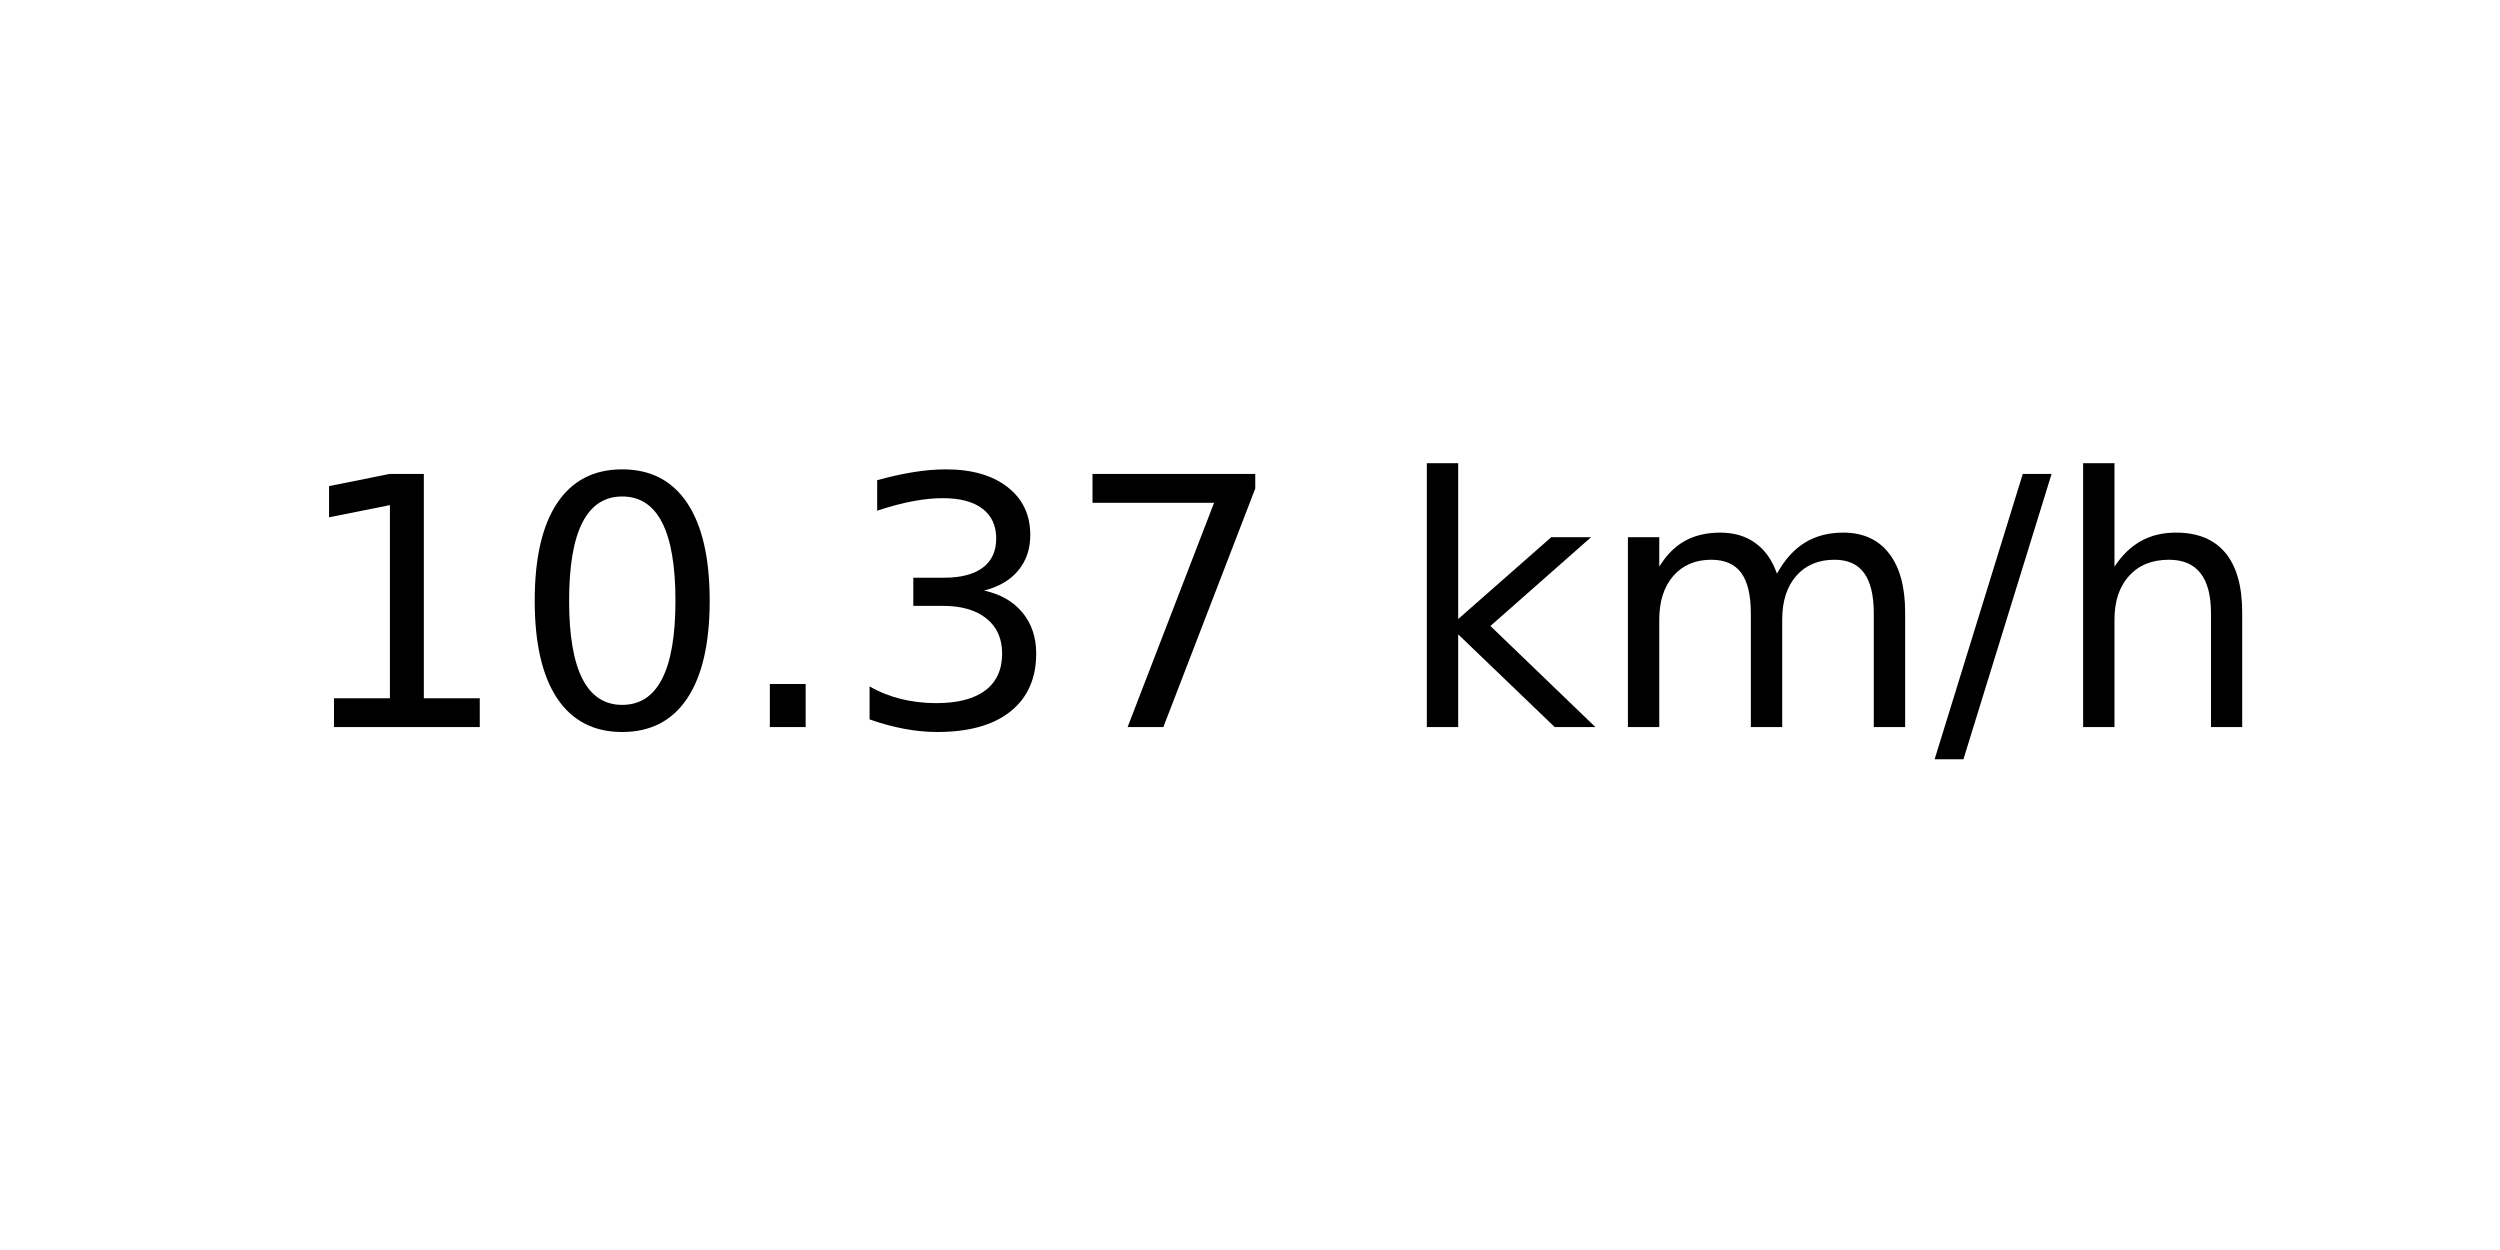
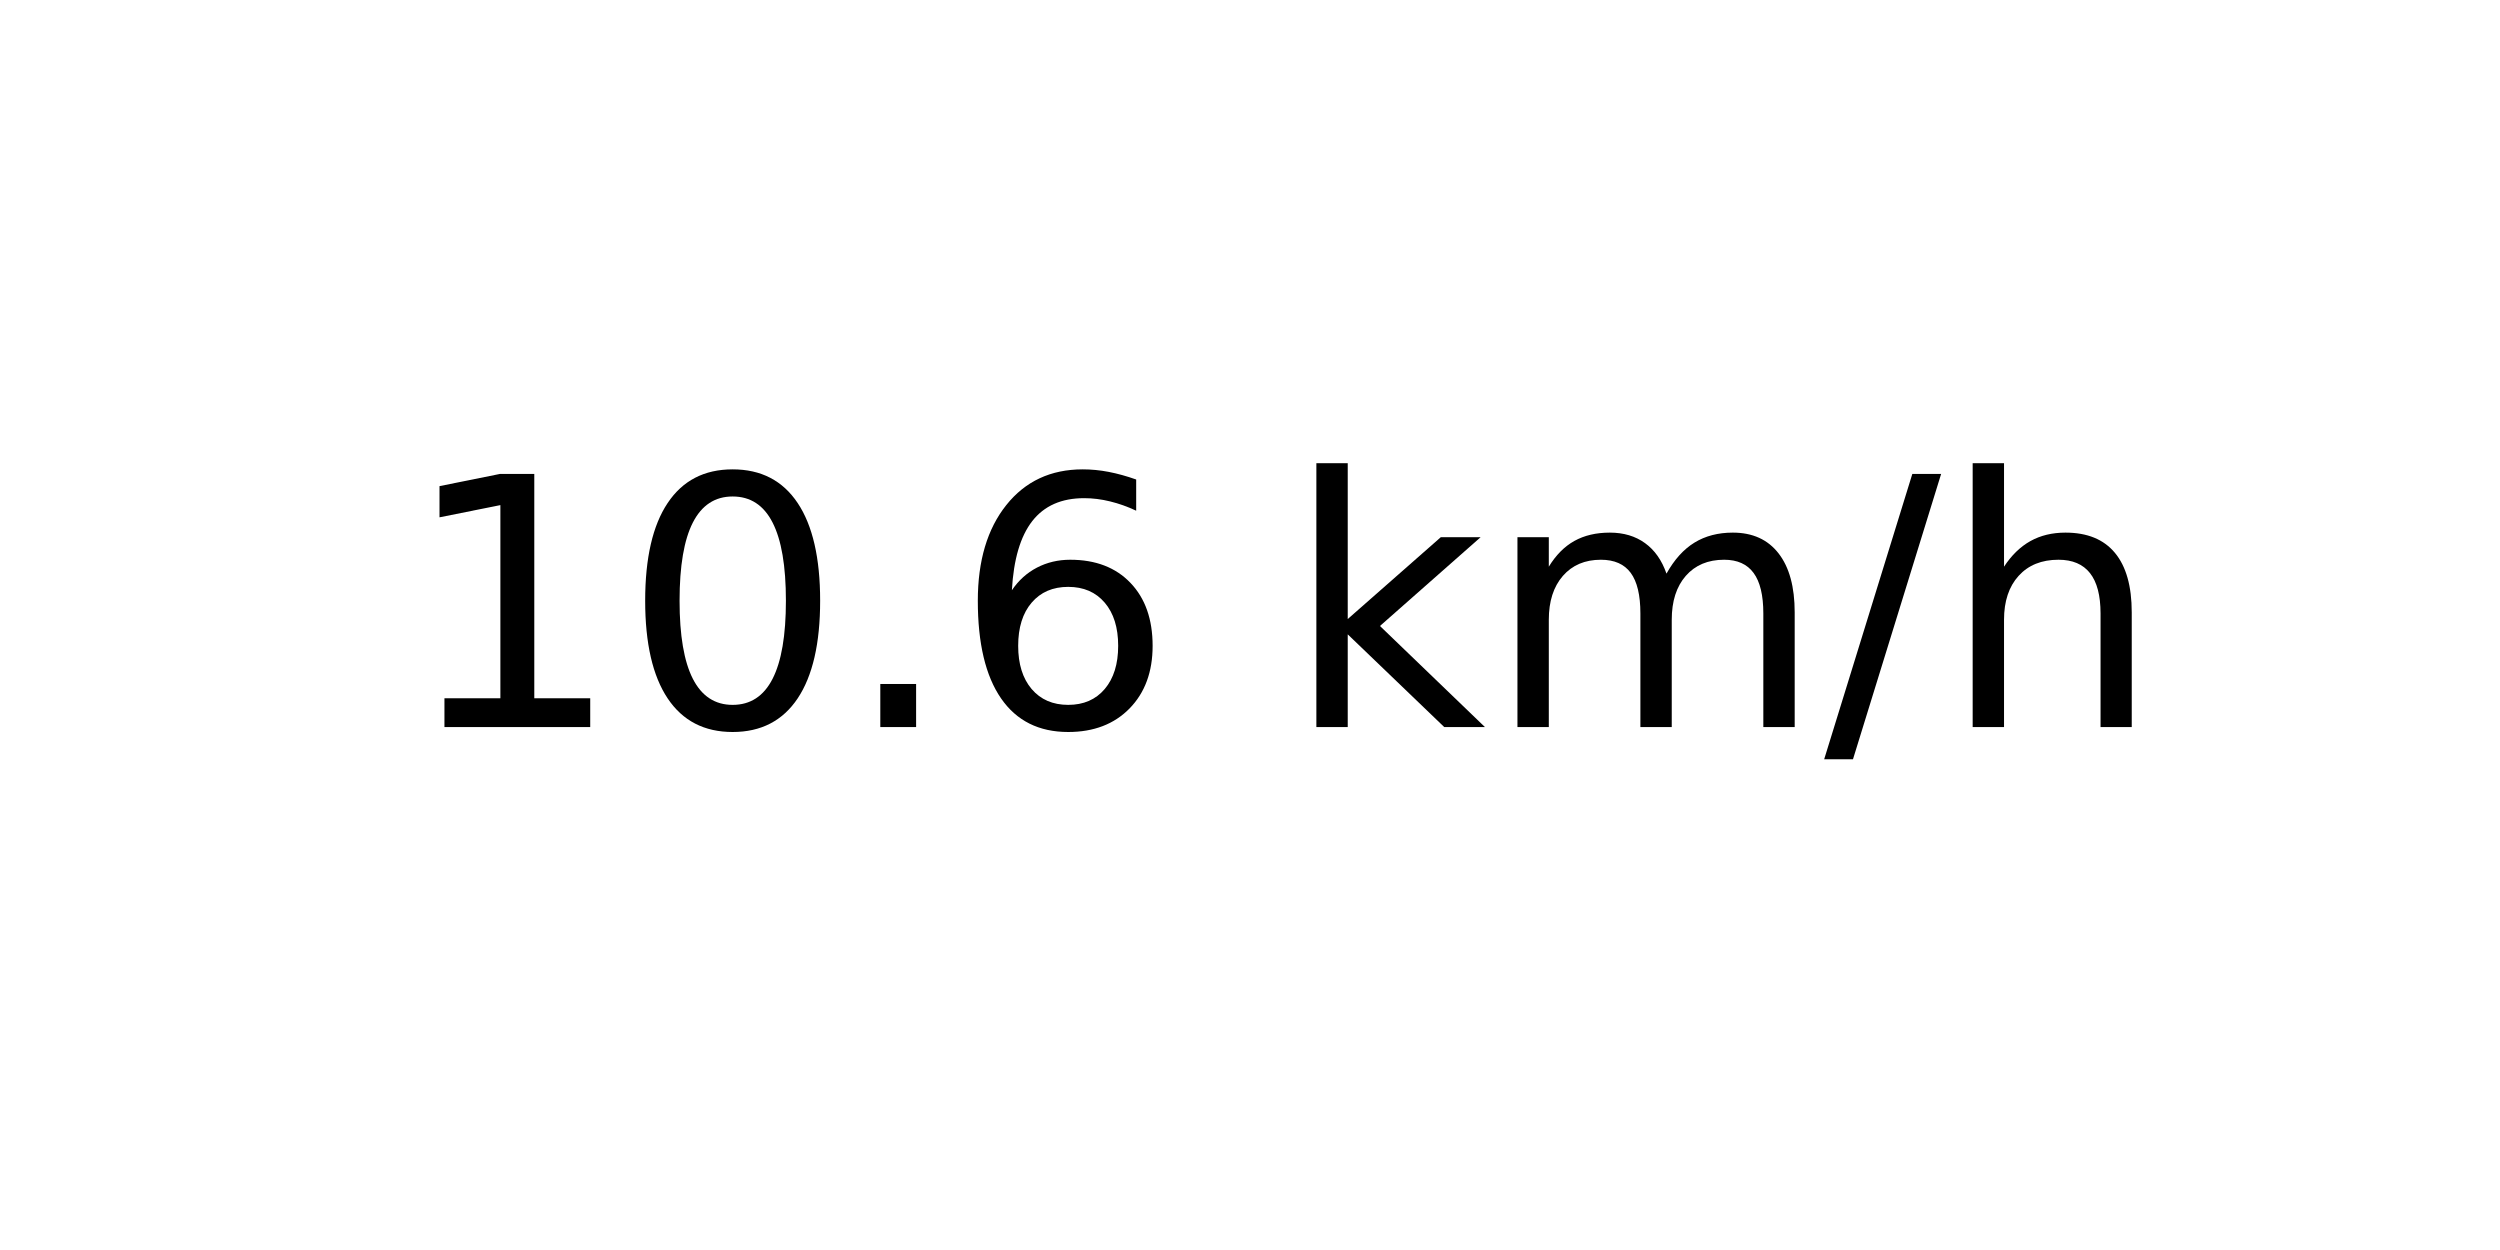
<svg xmlns="http://www.w3.org/2000/svg" xmlns:xlink="http://www.w3.org/1999/xlink" width="72pt" height="36pt" viewBox="0 0 72 36" version="1.1">
  <defs>
    <style type="text/css">*{stroke-linejoin: round; stroke-linecap: butt}</style>
  </defs>
  <g id="figure_1">
    <g id="axes_1">
      <g id="text_1">
-         <g transform="translate(8.378125 20.93937) scale(0.1 -0.1)">
+         <g transform="translate(11.55937 20.93937) scale(0.1 -0.1)">
          <defs>
            <path id="DejaVuSans-31" d="M 794 531  L 1825 531  L 1825 4091  L 703 3866  L 703 4441  L 1819 4666  L 2450 4666  L 2450 531  L 3481 531  L 3481 0  L 794 0  L 794 531  z " transform="scale(0.015625)" />
            <path id="DejaVuSans-30" d="M 2034 4250  Q 1547 4250 1301 3770  Q 1056 3291 1056 2328  Q 1056 1369 1301 889  Q 1547 409 2034 409  Q 2525 409 2770 889  Q 3016 1369 3016 2328  Q 3016 3291 2770 3770  Q 2525 4250 2034 4250  z M 2034 4750  Q 2819 4750 3233 4129  Q 3647 3509 3647 2328  Q 3647 1150 3233 529  Q 2819 -91 2034 -91  Q 1250 -91 836 529  Q 422 1150 422 2328  Q 422 3509 836 4129  Q 1250 4750 2034 4750  z " transform="scale(0.015625)" />
            <path id="DejaVuSans-2e" d="M 684 794  L 1344 794  L 1344 0  L 684 0  L 684 794  z " transform="scale(0.015625)" />
-             <path id="DejaVuSans-33" d="M 2597 2516  Q 3050 2419 3304 2112  Q 3559 1806 3559 1356  Q 3559 666 3084 287  Q 2609 -91 1734 -91  Q 1441 -91 1130 -33  Q 819 25 488 141  L 488 750  Q 750 597 1062 519  Q 1375 441 1716 441  Q 2309 441 2620 675  Q 2931 909 2931 1356  Q 2931 1769 2642 2001  Q 2353 2234 1838 2234  L 1294 2234  L 1294 2753  L 1863 2753  Q 2328 2753 2575 2939  Q 2822 3125 2822 3475  Q 2822 3834 2567 4026  Q 2313 4219 1838 4219  Q 1578 4219 1281 4162  Q 984 4106 628 3988  L 628 4550  Q 988 4650 1302 4700  Q 1616 4750 1894 4750  Q 2613 4750 3031 4423  Q 3450 4097 3450 3541  Q 3450 3153 3228 2886  Q 3006 2619 2597 2516  z " transform="scale(0.015625)" />
-             <path id="DejaVuSans-37" d="M 525 4666  L 3525 4666  L 3525 4397  L 1831 0  L 1172 0  L 2766 4134  L 525 4134  L 525 4666  z " transform="scale(0.015625)" />
+             <path id="DejaVuSans-36" d="M 2113 2584  Q 1688 2584 1439 2293  Q 1191 2003 1191 1497  Q 1191 994 1439 701  Q 1688 409 2113 409  Q 2538 409 2786 701  Q 3034 994 3034 1497  Q 3034 2003 2786 2293  Q 2538 2584 2113 2584  z M 3366 4563  L 3366 3988  Q 3128 4100 2886 4159  Q 2644 4219 2406 4219  Q 1781 4219 1451 3797  Q 1122 3375 1075 2522  Q 1259 2794 1537 2939  Q 1816 3084 2150 3084  Q 2853 3084 3261 2657  Q 3669 2231 3669 1497  Q 3669 778 3244 343  Q 2819 -91 2113 -91  Q 1303 -91 875 529  Q 447 1150 447 2328  Q 447 3434 972 4092  Q 1497 4750 2381 4750  Q 2619 4750 2861 4703  Q 3103 4656 3366 4563  z " transform="scale(0.015625)" />
            <path id="DejaVuSans-20" transform="scale(0.015625)" />
            <path id="DejaVuSans-6b" d="M 581 4863  L 1159 4863  L 1159 1991  L 2875 3500  L 3609 3500  L 1753 1863  L 3688 0  L 2938 0  L 1159 1709  L 1159 0  L 581 0  L 581 4863  z " transform="scale(0.015625)" />
            <path id="DejaVuSans-6d" d="M 3328 2828  Q 3544 3216 3844 3400  Q 4144 3584 4550 3584  Q 5097 3584 5394 3201  Q 5691 2819 5691 2113  L 5691 0  L 5113 0  L 5113 2094  Q 5113 2597 4934 2840  Q 4756 3084 4391 3084  Q 3944 3084 3684 2787  Q 3425 2491 3425 1978  L 3425 0  L 2847 0  L 2847 2094  Q 2847 2600 2669 2842  Q 2491 3084 2119 3084  Q 1678 3084 1418 2786  Q 1159 2488 1159 1978  L 1159 0  L 581 0  L 581 3500  L 1159 3500  L 1159 2956  Q 1356 3278 1631 3431  Q 1906 3584 2284 3584  Q 2666 3584 2933 3390  Q 3200 3197 3328 2828  z " transform="scale(0.015625)" />
            <path id="DejaVuSans-2f" d="M 1625 4666  L 2156 4666  L 531 -594  L 0 -594  L 1625 4666  z " transform="scale(0.015625)" />
            <path id="DejaVuSans-68" d="M 3513 2113  L 3513 0  L 2938 0  L 2938 2094  Q 2938 2591 2744 2837  Q 2550 3084 2163 3084  Q 1697 3084 1428 2787  Q 1159 2491 1159 1978  L 1159 0  L 581 0  L 581 4863  L 1159 4863  L 1159 2956  Q 1366 3272 1645 3428  Q 1925 3584 2291 3584  Q 2894 3584 3203 3211  Q 3513 2838 3513 2113  z " transform="scale(0.015625)" />
          </defs>
          <use xlink:href="#DejaVuSans-31" />
          <use xlink:href="#DejaVuSans-30" x="63.623" />
          <use xlink:href="#DejaVuSans-2e" x="127.246" />
-           <use xlink:href="#DejaVuSans-33" x="159.033" />
-           <use xlink:href="#DejaVuSans-37" x="222.656" />
-           <use xlink:href="#DejaVuSans-20" x="286.279" />
-           <use xlink:href="#DejaVuSans-6b" x="318.066" />
-           <use xlink:href="#DejaVuSans-6d" x="375.977" />
-           <use xlink:href="#DejaVuSans-2f" x="473.389" />
-           <use xlink:href="#DejaVuSans-68" x="507.08" />
+           <use xlink:href="#DejaVuSans-36" x="159.033" />
+           <use xlink:href="#DejaVuSans-20" x="222.656" />
+           <use xlink:href="#DejaVuSans-6b" x="254.443" />
+           <use xlink:href="#DejaVuSans-6d" x="312.354" />
+           <use xlink:href="#DejaVuSans-2f" x="409.766" />
+           <use xlink:href="#DejaVuSans-68" x="443.457" />
        </g>
      </g>
    </g>
  </g>
</svg>
